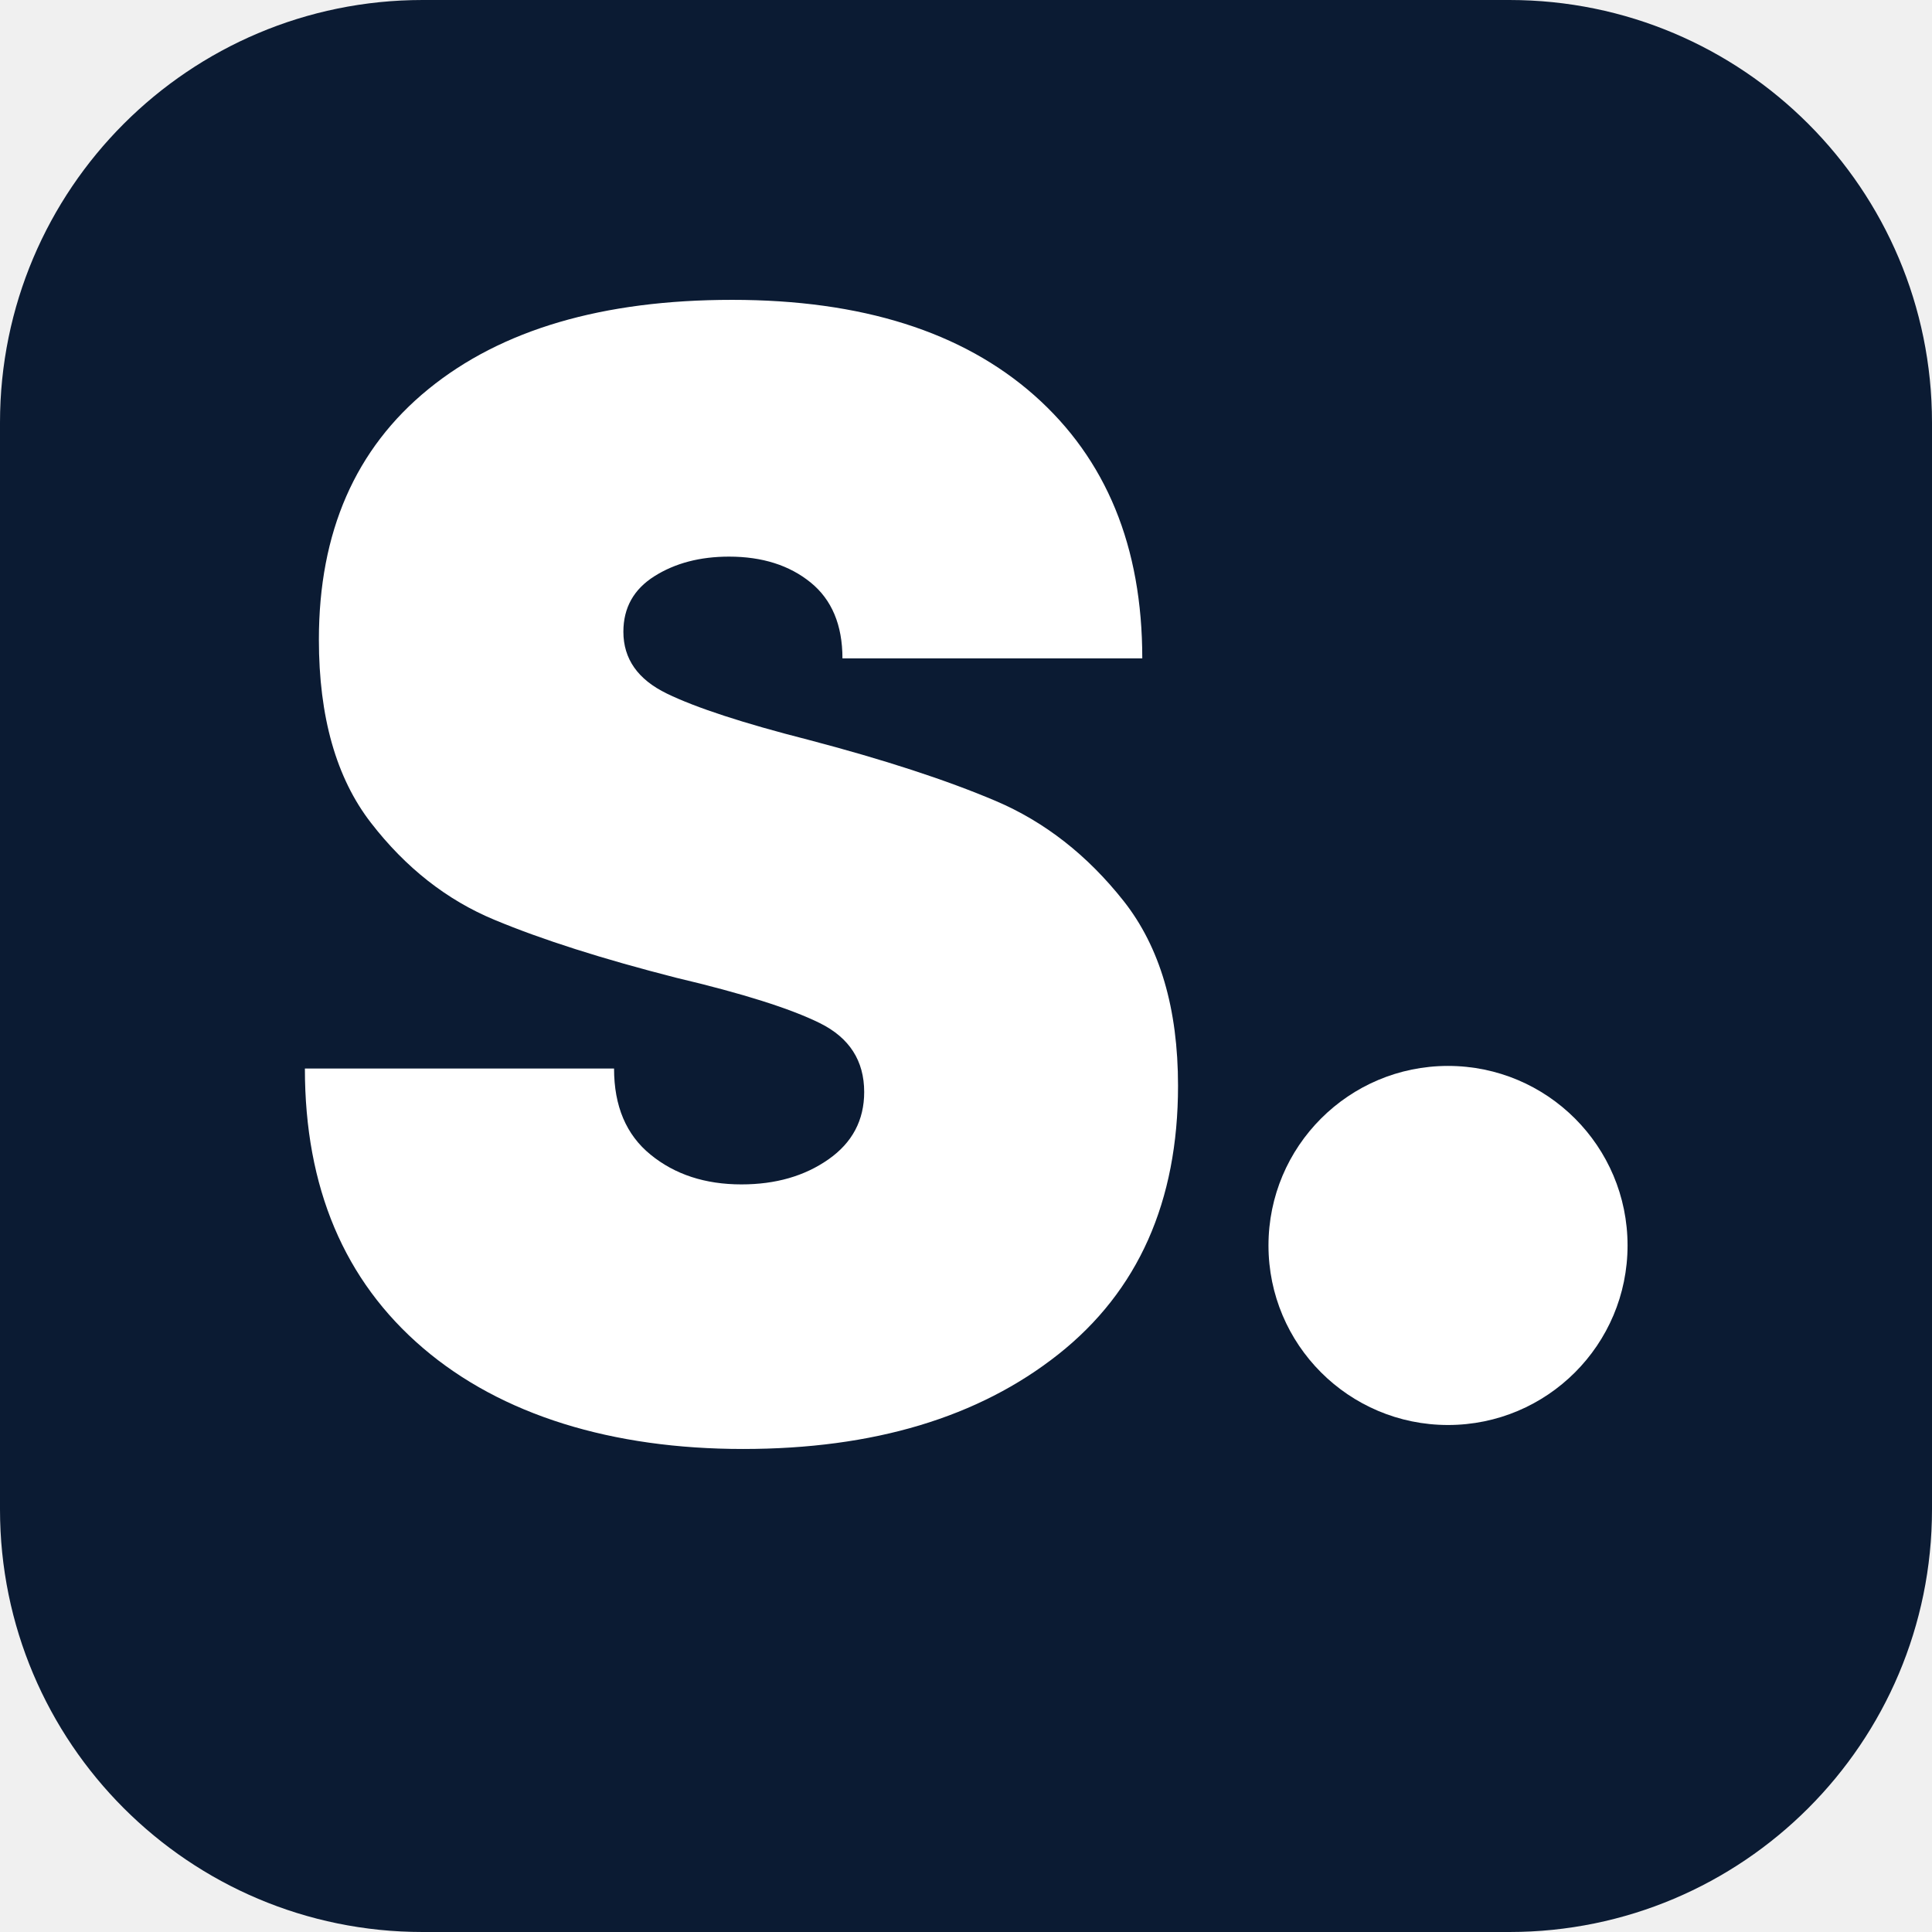
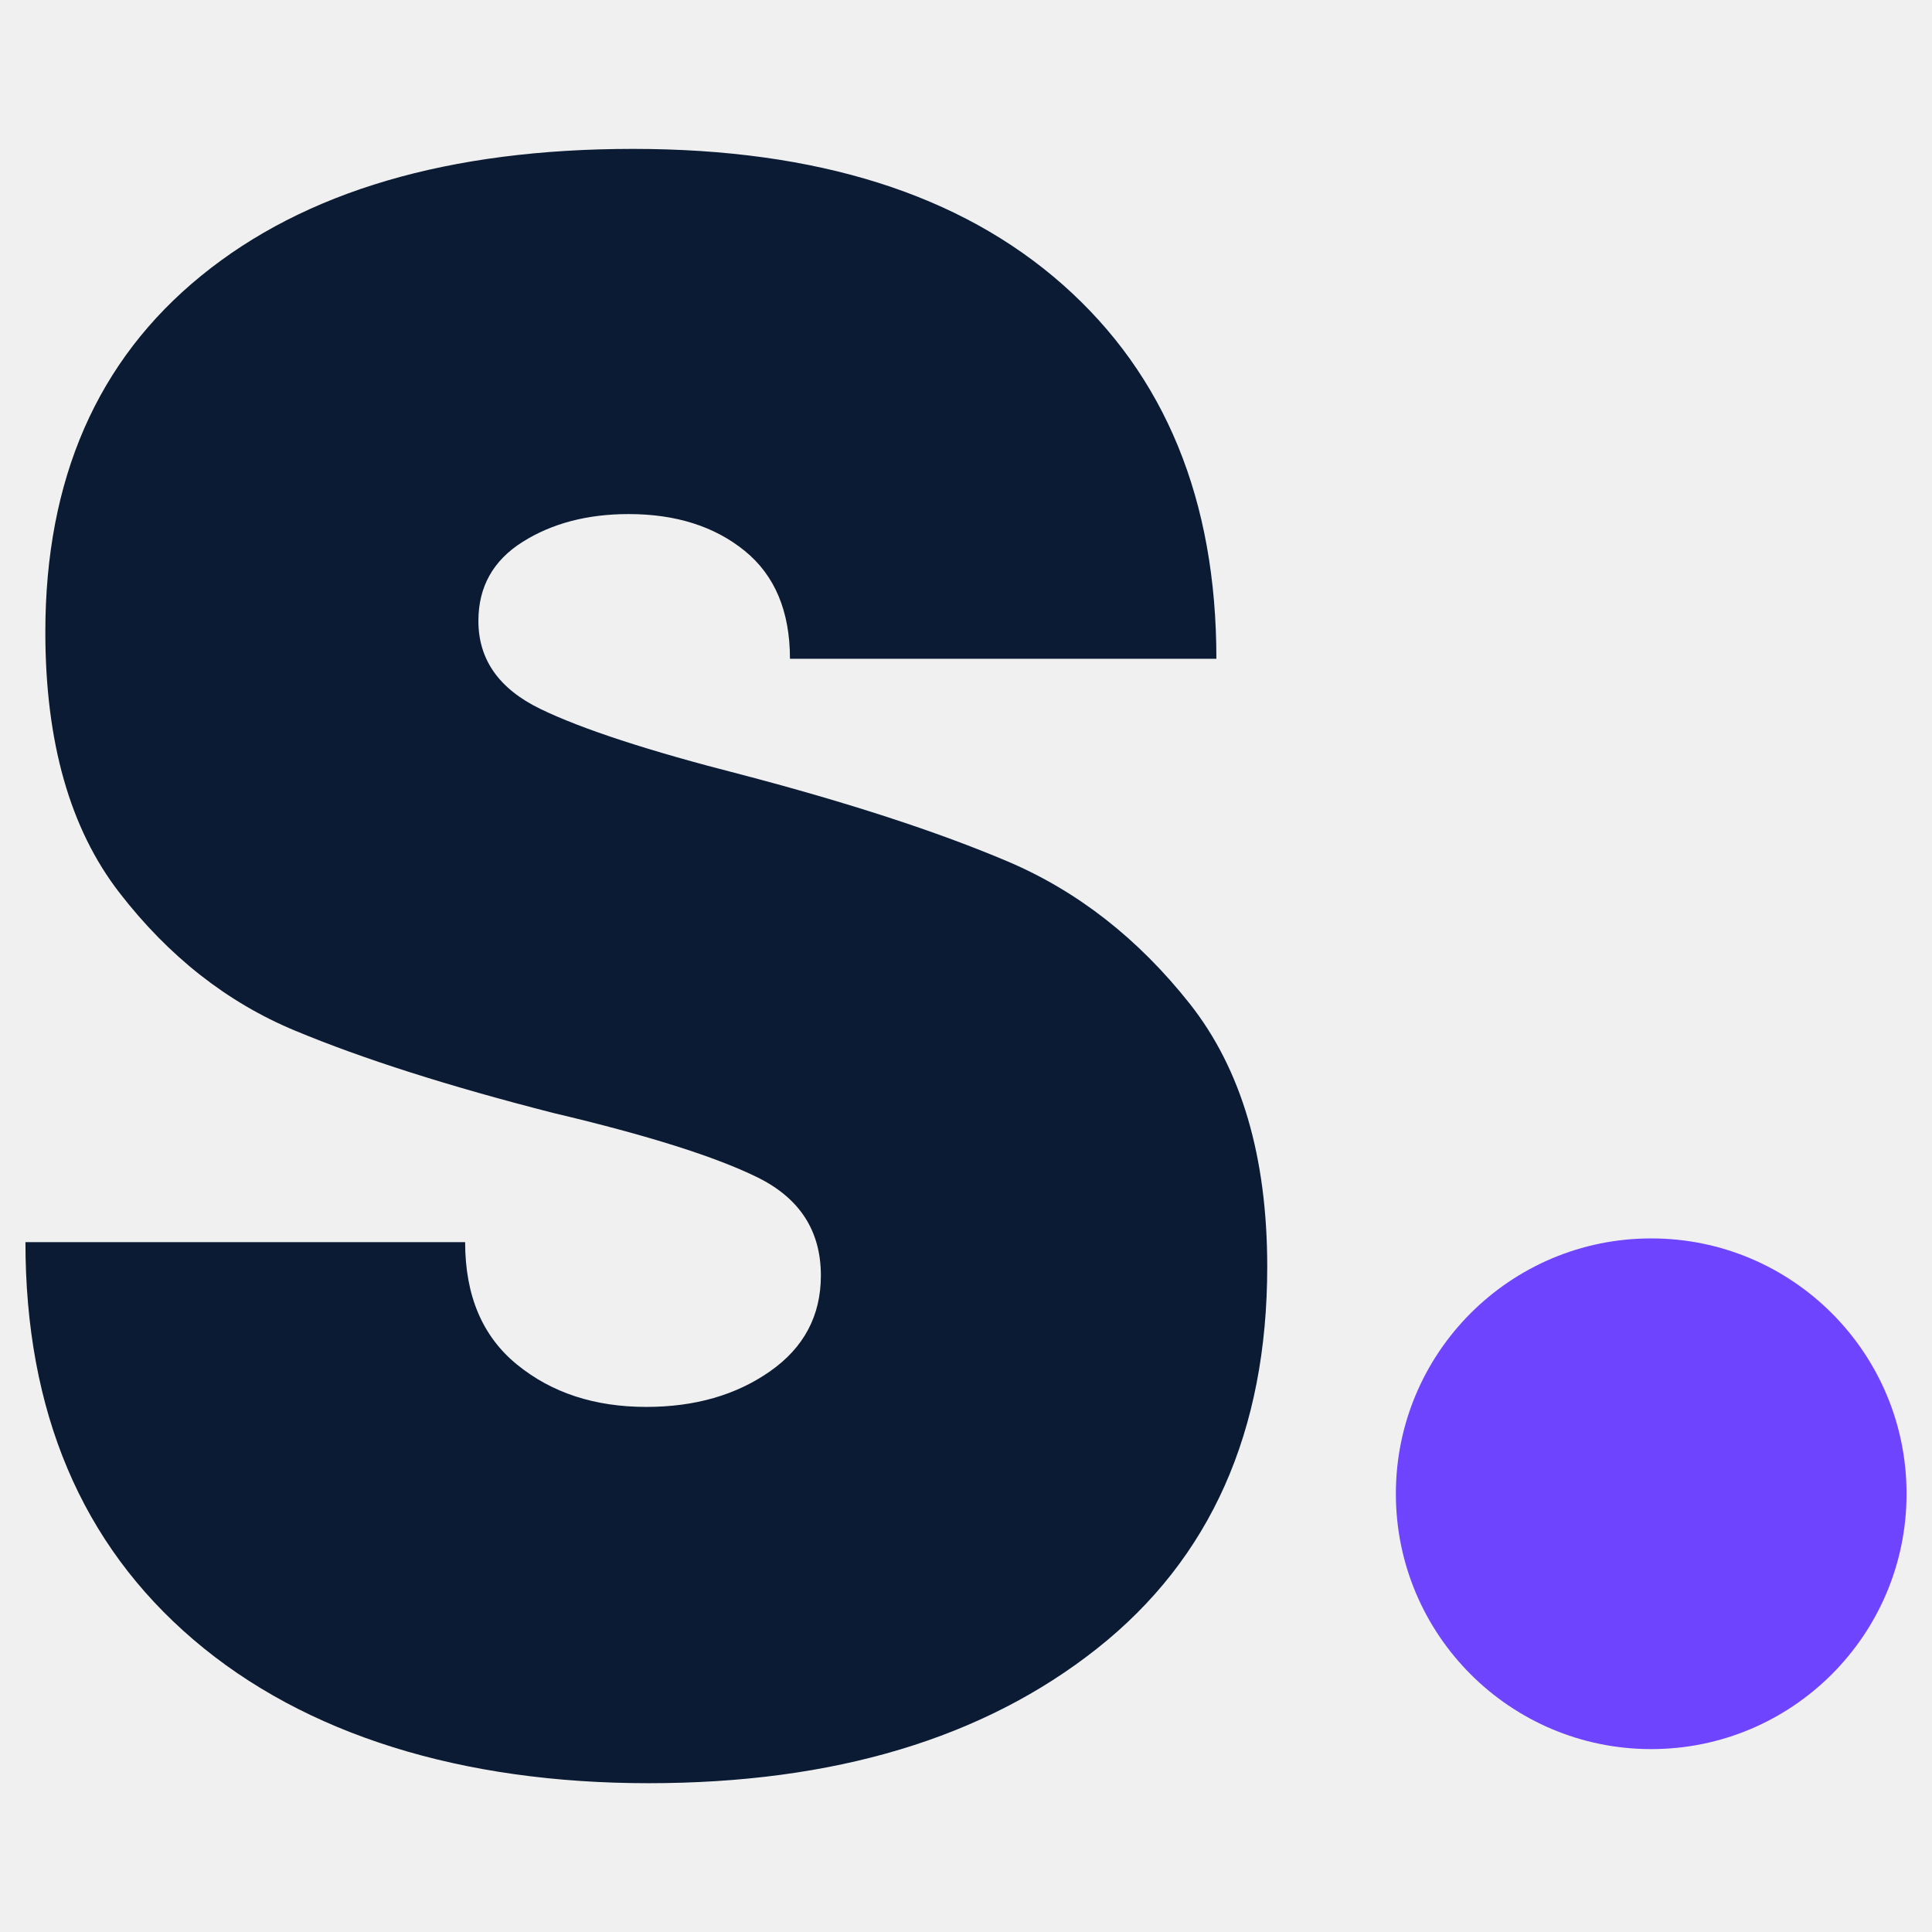
- <svg xmlns="http://www.w3.org/2000/svg" viewBox="0 0 64 64">
-   <rect width="64" height="64" rx="14" fill="#0B1B33" />
-   <g transform="translate(10.1 9) scale(0.75)" fill="#FFFFFF">
-     <path d="M5.215 47.539C1.738 44.566 0 40.452 0 35.196H13.655C13.655 36.856 14.192 38.125 15.268 38.999C16.342 39.876 17.68 40.313 19.282 40.313C20.792 40.313 22.072 39.945 23.125 39.207C24.177 38.471 24.703 37.478 24.703 36.233C24.703 34.851 24.051 33.838 22.748 33.191C21.444 32.546 19.327 31.877 16.4 31.186C13.151 30.356 10.475 29.504 8.372 28.627C6.267 27.753 4.448 26.323 2.916 24.34C1.383 22.359 0.618 19.662 0.618 16.25C0.618 11.502 2.23 7.813 5.455 5.186C8.68 2.558 13.151 1.244 18.871 1.244C24.59 1.244 29.037 2.651 32.217 5.462C35.396 8.275 36.986 12.147 36.986 17.079H23.743C23.743 15.605 23.273 14.486 22.336 13.726C21.398 12.965 20.197 12.585 18.733 12.585C17.452 12.585 16.354 12.873 15.44 13.449C14.524 14.026 14.067 14.844 14.067 15.904C14.067 17.104 14.707 18.013 15.989 18.635C17.268 19.257 19.351 19.939 22.233 20.675C25.571 21.551 28.328 22.45 30.502 23.372C32.674 24.295 34.56 25.77 36.163 27.797C37.764 29.827 38.565 32.546 38.565 35.957C38.565 41.074 36.803 45.028 33.281 47.816C29.757 50.606 25.115 51.999 19.351 51.999C13.587 51.999 8.691 50.513 5.215 47.539Z" />
-     <circle cx="50.49" cy="43.01" r="7.93" />
-   </g>
+ <svg xmlns="http://www.w3.org/2000/svg" viewBox="-0.79 -3.38 60 60">
+   <style>
+   .s { fill: #0B1B33; }
+   .dot { fill: #6E44FF; }
+   @media (prefers-color-scheme: dark) {
+     .s { fill: #F2EFE8; }
+     .dot { fill: #8F70FF; }
+   }
+ </style>
+   <path class="s" d="M5.215 47.539C1.738 44.566 0 40.452 0 35.196H13.655C13.655 36.856 14.192 38.125 15.268 38.999C16.342 39.876 17.68 40.313 19.282 40.313C20.792 40.313 22.072 39.945 23.125 39.207C24.177 38.471 24.703 37.478 24.703 36.233C24.703 34.851 24.051 33.838 22.748 33.191C21.444 32.546 19.327 31.877 16.4 31.186C13.151 30.356 10.475 29.504 8.372 28.627C6.267 27.753 4.448 26.323 2.916 24.34C1.383 22.359 0.618 19.662 0.618 16.25C0.618 11.502 2.23 7.813 5.455 5.186C8.68 2.558 13.151 1.244 18.871 1.244C24.59 1.244 29.037 2.651 32.217 5.462C35.396 8.275 36.986 12.147 36.986 17.079H23.743C23.743 15.605 23.273 14.486 22.336 13.726C21.398 12.965 20.197 12.585 18.733 12.585C17.452 12.585 16.354 12.873 15.44 13.449C14.524 14.026 14.067 14.844 14.067 15.904C14.067 17.104 14.707 18.013 15.989 18.635C17.268 19.257 19.351 19.939 22.233 20.675C25.571 21.551 28.328 22.45 30.502 23.372C32.674 24.295 34.56 25.77 36.163 27.797C37.764 29.827 38.565 32.546 38.565 35.957C38.565 41.074 36.803 45.028 33.281 47.816C29.757 50.606 25.115 51.999 19.351 51.999C13.587 51.999 8.691 50.513 5.215 47.539Z" />
+   <circle class="dot" cx="50.49" cy="43.01" r="7.93" />
</svg>
